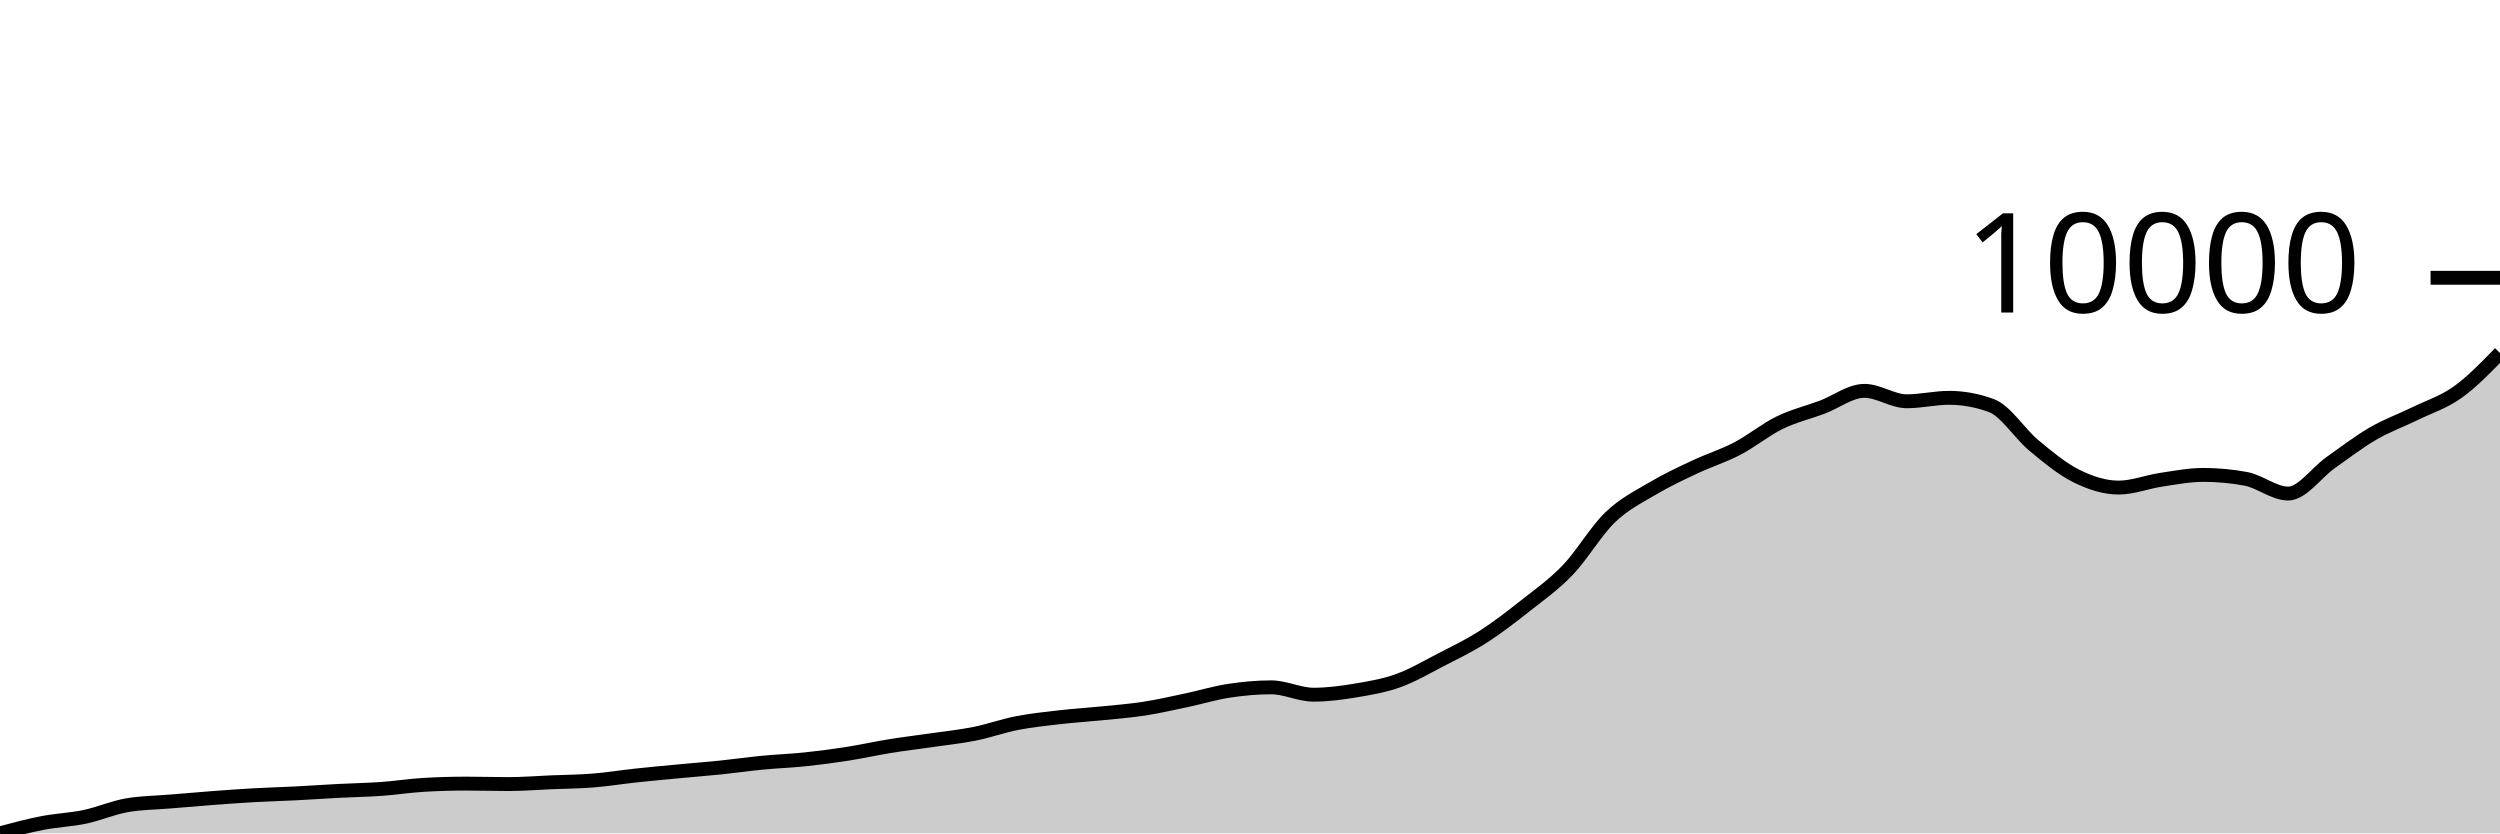
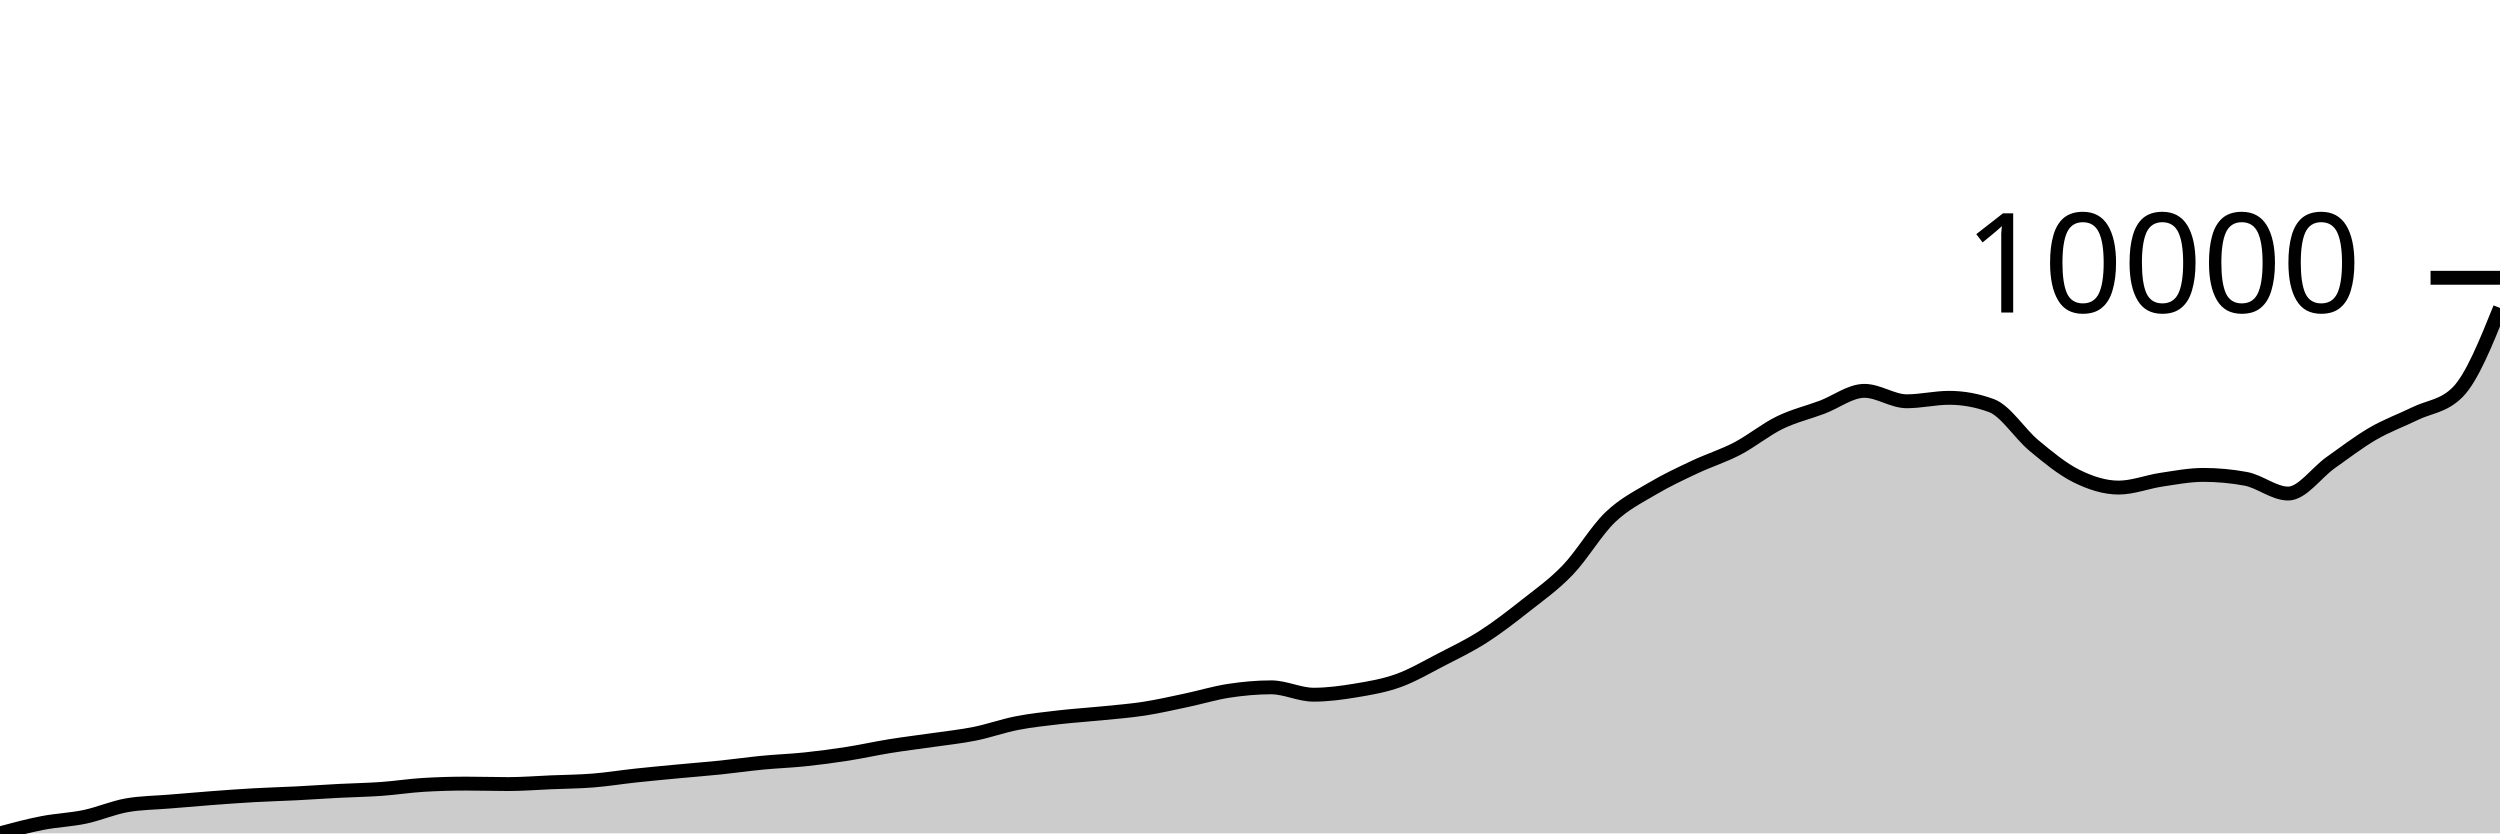
<svg xmlns="http://www.w3.org/2000/svg" viewBox="0 0 180 60">
  <g transform="translate(0,20)">
-     <path class="area" fill="rgba(0, 0, 0, 0.2)" d="M0,40C1.017,39.727,2.034,39.454,3.051,39.257C4.068,39.059,5.085,39.026,6.102,38.813C7.119,38.599,8.136,38.151,9.153,37.975C10.169,37.8,11.186,37.797,12.203,37.712C13.22,37.627,14.237,37.539,15.254,37.463C16.271,37.387,17.288,37.311,18.305,37.254C19.322,37.197,20.339,37.172,21.356,37.12C22.373,37.068,23.39,36.996,24.407,36.943C25.424,36.89,26.441,36.875,27.458,36.803C28.475,36.73,29.492,36.57,30.508,36.51C31.525,36.45,32.542,36.42,33.559,36.42C34.576,36.42,35.593,36.453,36.61,36.453C37.627,36.453,38.644,36.369,39.661,36.326C40.678,36.284,41.695,36.278,42.712,36.196C43.729,36.115,44.746,35.949,45.763,35.839C46.78,35.73,47.797,35.636,48.814,35.54C49.831,35.443,50.847,35.366,51.864,35.262C52.881,35.157,53.898,35.01,54.915,34.912C55.932,34.814,56.949,34.78,57.966,34.673C58.983,34.567,60,34.432,61.017,34.273C62.034,34.114,63.051,33.885,64.068,33.721C65.085,33.556,66.102,33.436,67.119,33.288C68.136,33.14,69.153,33.037,70.169,32.833C71.186,32.629,72.203,32.263,73.22,32.064C74.237,31.866,75.254,31.759,76.271,31.642C77.288,31.525,78.305,31.463,79.322,31.361C80.339,31.258,81.356,31.182,82.373,31.025C83.39,30.868,84.407,30.633,85.424,30.419C86.441,30.204,87.458,29.892,88.475,29.737C89.492,29.581,90.508,29.488,91.525,29.488C92.542,29.488,93.559,30.018,94.576,30.018C95.593,30.018,96.61,29.88,97.627,29.711C98.644,29.542,99.661,29.37,100.678,29.004C101.695,28.638,102.712,28.039,103.729,27.514C104.746,26.988,105.763,26.504,106.78,25.853C107.797,25.203,108.814,24.415,109.831,23.612C110.847,22.81,111.864,22.1,112.881,21.039C113.898,19.978,114.915,18.224,115.932,17.246C116.949,16.269,117.966,15.78,118.983,15.175C120,14.571,121.017,14.099,122.034,13.62C123.051,13.14,124.068,12.83,125.085,12.299C126.102,11.768,127.119,10.929,128.136,10.433C129.153,9.937,130.169,9.703,131.186,9.322C132.203,8.94,133.22,8.141,134.237,8.141C135.254,8.141,136.271,8.892,137.288,8.892C138.305,8.892,139.322,8.643,140.339,8.643C141.356,8.643,142.373,8.831,143.39,9.206C144.407,9.581,145.424,11.231,146.441,12.075C147.458,12.919,148.475,13.764,149.492,14.269C150.508,14.774,151.525,15.106,152.542,15.106C153.559,15.106,154.576,14.696,155.593,14.543C156.61,14.391,157.627,14.193,158.644,14.193C159.661,14.193,160.678,14.287,161.695,14.475C162.712,14.663,163.729,15.536,164.746,15.536C165.763,15.536,166.78,14.035,167.797,13.316C168.814,12.598,169.831,11.814,170.847,11.223C171.864,10.633,172.881,10.27,173.898,9.773C174.915,9.275,175.932,8.965,176.949,8.239C177.966,7.513,178.983,6.465,180,5.417L180,40C178.983,40,177.966,40,176.949,40C175.932,40,174.915,40,173.898,40C172.881,40,171.864,40,170.847,40C169.831,40,168.814,40,167.797,40C166.78,40,165.763,40,164.746,40C163.729,40,162.712,40,161.695,40C160.678,40,159.661,40,158.644,40C157.627,40,156.61,40,155.593,40C154.576,40,153.559,40,152.542,40C151.525,40,150.508,40,149.492,40C148.475,40,147.458,40,146.441,40C145.424,40,144.407,40,143.39,40C142.373,40,141.356,40,140.339,40C139.322,40,138.305,40,137.288,40C136.271,40,135.254,40,134.237,40C133.22,40,132.203,40,131.186,40C130.169,40,129.153,40,128.136,40C127.119,40,126.102,40,125.085,40C124.068,40,123.051,40,122.034,40C121.017,40,120,40,118.983,40C117.966,40,116.949,40,115.932,40C114.915,40,113.898,40,112.881,40C111.864,40,110.847,40,109.831,40C108.814,40,107.797,40,106.78,40C105.763,40,104.746,40,103.729,40C102.712,40,101.695,40,100.678,40C99.661,40,98.644,40,97.627,40C96.61,40,95.593,40,94.576,40C93.559,40,92.542,40,91.525,40C90.508,40,89.492,40,88.475,40C87.458,40,86.441,40,85.424,40C84.407,40,83.39,40,82.373,40C81.356,40,80.339,40,79.322,40C78.305,40,77.288,40,76.271,40C75.254,40,74.237,40,73.22,40C72.203,40,71.186,40,70.169,40C69.153,40,68.136,40,67.119,40C66.102,40,65.085,40,64.068,40C63.051,40,62.034,40,61.017,40C60,40,58.983,40,57.966,40C56.949,40,55.932,40,54.915,40C53.898,40,52.881,40,51.864,40C50.847,40,49.831,40,48.814,40C47.797,40,46.78,40,45.763,40C44.746,40,43.729,40,42.712,40C41.695,40,40.678,40,39.661,40C38.644,40,37.627,40,36.61,40C35.593,40,34.576,40,33.559,40C32.542,40,31.525,40,30.508,40C29.492,40,28.475,40,27.458,40C26.441,40,25.424,40,24.407,40C23.39,40,22.373,40,21.356,40C20.339,40,19.322,40,18.305,40C17.288,40,16.271,40,15.254,40C14.237,40,13.22,40,12.203,40C11.186,40,10.169,40,9.153,40C8.136,40,7.119,40,6.102,40C5.085,40,4.068,40,3.051,40C2.034,40,1.017,40,0,40Z" />
-     <path class="line" stroke="black" fill="none" d="M0,40C1.017,39.727,2.034,39.454,3.051,39.257C4.068,39.059,5.085,39.026,6.102,38.813C7.119,38.599,8.136,38.151,9.153,37.975C10.169,37.8,11.186,37.797,12.203,37.712C13.22,37.627,14.237,37.539,15.254,37.463C16.271,37.387,17.288,37.311,18.305,37.254C19.322,37.197,20.339,37.172,21.356,37.12C22.373,37.068,23.39,36.996,24.407,36.943C25.424,36.89,26.441,36.875,27.458,36.803C28.475,36.73,29.492,36.57,30.508,36.51C31.525,36.45,32.542,36.42,33.559,36.42C34.576,36.42,35.593,36.453,36.61,36.453C37.627,36.453,38.644,36.369,39.661,36.326C40.678,36.284,41.695,36.278,42.712,36.196C43.729,36.115,44.746,35.949,45.763,35.839C46.78,35.73,47.797,35.636,48.814,35.54C49.831,35.443,50.847,35.366,51.864,35.262C52.881,35.157,53.898,35.01,54.915,34.912C55.932,34.814,56.949,34.78,57.966,34.673C58.983,34.567,60,34.432,61.017,34.273C62.034,34.114,63.051,33.885,64.068,33.721C65.085,33.556,66.102,33.436,67.119,33.288C68.136,33.14,69.153,33.037,70.169,32.833C71.186,32.629,72.203,32.263,73.22,32.064C74.237,31.866,75.254,31.759,76.271,31.642C77.288,31.525,78.305,31.463,79.322,31.361C80.339,31.258,81.356,31.182,82.373,31.025C83.39,30.868,84.407,30.633,85.424,30.419C86.441,30.204,87.458,29.892,88.475,29.737C89.492,29.581,90.508,29.488,91.525,29.488C92.542,29.488,93.559,30.018,94.576,30.018C95.593,30.018,96.61,29.88,97.627,29.711C98.644,29.542,99.661,29.37,100.678,29.004C101.695,28.638,102.712,28.039,103.729,27.514C104.746,26.988,105.763,26.504,106.78,25.853C107.797,25.203,108.814,24.415,109.831,23.612C110.847,22.81,111.864,22.1,112.881,21.039C113.898,19.978,114.915,18.224,115.932,17.246C116.949,16.269,117.966,15.78,118.983,15.175C120,14.571,121.017,14.099,122.034,13.62C123.051,13.14,124.068,12.83,125.085,12.299C126.102,11.768,127.119,10.929,128.136,10.433C129.153,9.937,130.169,9.703,131.186,9.322C132.203,8.94,133.22,8.141,134.237,8.141C135.254,8.141,136.271,8.892,137.288,8.892C138.305,8.892,139.322,8.643,140.339,8.643C141.356,8.643,142.373,8.831,143.39,9.206C144.407,9.581,145.424,11.231,146.441,12.075C147.458,12.919,148.475,13.764,149.492,14.269C150.508,14.774,151.525,15.106,152.542,15.106C153.559,15.106,154.576,14.696,155.593,14.543C156.61,14.391,157.627,14.193,158.644,14.193C159.661,14.193,160.678,14.287,161.695,14.475C162.712,14.663,163.729,15.536,164.746,15.536C165.763,15.536,166.78,14.035,167.797,13.316C168.814,12.598,169.831,11.814,170.847,11.223C171.864,10.633,172.881,10.27,173.898,9.773C174.915,9.275,175.932,8.965,176.949,8.239C177.966,7.513,178.983,6.465,180,5.417" />
+     <path class="area" fill="rgba(0, 0, 0, 0.2)" d="M0,40C1.017,39.727,2.034,39.454,3.051,39.257C4.068,39.059,5.085,39.026,6.102,38.813C7.119,38.599,8.136,38.151,9.153,37.975C10.169,37.8,11.186,37.797,12.203,37.712C13.22,37.627,14.237,37.539,15.254,37.463C16.271,37.387,17.288,37.311,18.305,37.254C19.322,37.197,20.339,37.172,21.356,37.12C22.373,37.068,23.39,36.996,24.407,36.943C25.424,36.89,26.441,36.875,27.458,36.803C28.475,36.73,29.492,36.57,30.508,36.51C31.525,36.45,32.542,36.42,33.559,36.42C34.576,36.42,35.593,36.453,36.61,36.453C37.627,36.453,38.644,36.369,39.661,36.326C40.678,36.284,41.695,36.278,42.712,36.196C43.729,36.115,44.746,35.949,45.763,35.839C46.78,35.73,47.797,35.636,48.814,35.54C49.831,35.443,50.847,35.366,51.864,35.262C52.881,35.157,53.898,35.01,54.915,34.912C55.932,34.814,56.949,34.78,57.966,34.673C58.983,34.567,60,34.432,61.017,34.273C62.034,34.114,63.051,33.885,64.068,33.721C65.085,33.556,66.102,33.436,67.119,33.288C68.136,33.14,69.153,33.037,70.169,32.833C71.186,32.629,72.203,32.263,73.22,32.064C74.237,31.866,75.254,31.759,76.271,31.642C77.288,31.525,78.305,31.463,79.322,31.361C80.339,31.258,81.356,31.182,82.373,31.025C83.39,30.868,84.407,30.633,85.424,30.419C86.441,30.204,87.458,29.892,88.475,29.737C89.492,29.581,90.508,29.488,91.525,29.488C92.542,29.488,93.559,30.018,94.576,30.018C95.593,30.018,96.61,29.88,97.627,29.711C98.644,29.542,99.661,29.37,100.678,29.004C101.695,28.638,102.712,28.039,103.729,27.514C104.746,26.988,105.763,26.504,106.78,25.853C107.797,25.203,108.814,24.415,109.831,23.612C110.847,22.81,111.864,22.1,112.881,21.039C113.898,19.978,114.915,18.224,115.932,17.246C116.949,16.269,117.966,15.78,118.983,15.175C120,14.571,121.017,14.099,122.034,13.62C123.051,13.14,124.068,12.83,125.085,12.299C126.102,11.768,127.119,10.929,128.136,10.433C129.153,9.937,130.169,9.703,131.186,9.322C132.203,8.94,133.22,8.141,134.237,8.141C135.254,8.141,136.271,8.892,137.288,8.892C138.305,8.892,139.322,8.643,140.339,8.643C141.356,8.643,142.373,8.831,143.39,9.206C144.407,9.581,145.424,11.231,146.441,12.075C147.458,12.919,148.475,13.764,149.492,14.269C150.508,14.774,151.525,15.106,152.542,15.106C153.559,15.106,154.576,14.696,155.593,14.543C156.61,14.391,157.627,14.193,158.644,14.193C159.661,14.193,160.678,14.287,161.695,14.475C162.712,14.663,163.729,15.536,164.746,15.536C165.763,15.536,166.78,14.035,167.797,13.316C168.814,12.598,169.831,11.814,170.847,11.223C171.864,10.633,172.881,10.27,173.898,9.773C174.915,9.275,175.932,9.261,176.949,8.239C177.966,7.216,178.983,4.696,180,2.176L180,40C178.983,40,177.966,40,176.949,40C175.932,40,174.915,40,173.898,40C172.881,40,171.864,40,170.847,40C169.831,40,168.814,40,167.797,40C166.78,40,165.763,40,164.746,40C163.729,40,162.712,40,161.695,40C160.678,40,159.661,40,158.644,40C157.627,40,156.61,40,155.593,40C154.576,40,153.559,40,152.542,40C151.525,40,150.508,40,149.492,40C148.475,40,147.458,40,146.441,40C145.424,40,144.407,40,143.39,40C142.373,40,141.356,40,140.339,40C139.322,40,138.305,40,137.288,40C136.271,40,135.254,40,134.237,40C133.22,40,132.203,40,131.186,40C130.169,40,129.153,40,128.136,40C127.119,40,126.102,40,125.085,40C124.068,40,123.051,40,122.034,40C121.017,40,120,40,118.983,40C117.966,40,116.949,40,115.932,40C114.915,40,113.898,40,112.881,40C111.864,40,110.847,40,109.831,40C108.814,40,107.797,40,106.78,40C105.763,40,104.746,40,103.729,40C102.712,40,101.695,40,100.678,40C99.661,40,98.644,40,97.627,40C96.61,40,95.593,40,94.576,40C93.559,40,92.542,40,91.525,40C90.508,40,89.492,40,88.475,40C87.458,40,86.441,40,85.424,40C84.407,40,83.39,40,82.373,40C81.356,40,80.339,40,79.322,40C78.305,40,77.288,40,76.271,40C75.254,40,74.237,40,73.22,40C72.203,40,71.186,40,70.169,40C69.153,40,68.136,40,67.119,40C66.102,40,65.085,40,64.068,40C63.051,40,62.034,40,61.017,40C60,40,58.983,40,57.966,40C56.949,40,55.932,40,54.915,40C53.898,40,52.881,40,51.864,40C50.847,40,49.831,40,48.814,40C47.797,40,46.78,40,45.763,40C44.746,40,43.729,40,42.712,40C41.695,40,40.678,40,39.661,40C38.644,40,37.627,40,36.61,40C35.593,40,34.576,40,33.559,40C32.542,40,31.525,40,30.508,40C29.492,40,28.475,40,27.458,40C26.441,40,25.424,40,24.407,40C23.39,40,22.373,40,21.356,40C20.339,40,19.322,40,18.305,40C17.288,40,16.271,40,15.254,40C14.237,40,13.22,40,12.203,40C11.186,40,10.169,40,9.153,40C8.136,40,7.119,40,6.102,40C5.085,40,4.068,40,3.051,40C2.034,40,1.017,40,0,40Z" />
+     <path class="line" stroke="black" fill="none" d="M0,40C1.017,39.727,2.034,39.454,3.051,39.257C4.068,39.059,5.085,39.026,6.102,38.813C7.119,38.599,8.136,38.151,9.153,37.975C10.169,37.8,11.186,37.797,12.203,37.712C13.22,37.627,14.237,37.539,15.254,37.463C16.271,37.387,17.288,37.311,18.305,37.254C19.322,37.197,20.339,37.172,21.356,37.12C22.373,37.068,23.39,36.996,24.407,36.943C25.424,36.89,26.441,36.875,27.458,36.803C28.475,36.73,29.492,36.57,30.508,36.51C31.525,36.45,32.542,36.42,33.559,36.42C34.576,36.42,35.593,36.453,36.61,36.453C37.627,36.453,38.644,36.369,39.661,36.326C40.678,36.284,41.695,36.278,42.712,36.196C43.729,36.115,44.746,35.949,45.763,35.839C46.78,35.73,47.797,35.636,48.814,35.54C49.831,35.443,50.847,35.366,51.864,35.262C52.881,35.157,53.898,35.01,54.915,34.912C55.932,34.814,56.949,34.78,57.966,34.673C58.983,34.567,60,34.432,61.017,34.273C62.034,34.114,63.051,33.885,64.068,33.721C65.085,33.556,66.102,33.436,67.119,33.288C68.136,33.14,69.153,33.037,70.169,32.833C71.186,32.629,72.203,32.263,73.22,32.064C74.237,31.866,75.254,31.759,76.271,31.642C77.288,31.525,78.305,31.463,79.322,31.361C80.339,31.258,81.356,31.182,82.373,31.025C83.39,30.868,84.407,30.633,85.424,30.419C86.441,30.204,87.458,29.892,88.475,29.737C89.492,29.581,90.508,29.488,91.525,29.488C92.542,29.488,93.559,30.018,94.576,30.018C95.593,30.018,96.61,29.88,97.627,29.711C98.644,29.542,99.661,29.37,100.678,29.004C101.695,28.638,102.712,28.039,103.729,27.514C104.746,26.988,105.763,26.504,106.78,25.853C107.797,25.203,108.814,24.415,109.831,23.612C110.847,22.81,111.864,22.1,112.881,21.039C113.898,19.978,114.915,18.224,115.932,17.246C116.949,16.269,117.966,15.78,118.983,15.175C120,14.571,121.017,14.099,122.034,13.62C123.051,13.14,124.068,12.83,125.085,12.299C126.102,11.768,127.119,10.929,128.136,10.433C129.153,9.937,130.169,9.703,131.186,9.322C132.203,8.94,133.22,8.141,134.237,8.141C135.254,8.141,136.271,8.892,137.288,8.892C138.305,8.892,139.322,8.643,140.339,8.643C141.356,8.643,142.373,8.831,143.39,9.206C144.407,9.581,145.424,11.231,146.441,12.075C147.458,12.919,148.475,13.764,149.492,14.269C150.508,14.774,151.525,15.106,152.542,15.106C153.559,15.106,154.576,14.696,155.593,14.543C156.61,14.391,157.627,14.193,158.644,14.193C159.661,14.193,160.678,14.287,161.695,14.475C162.712,14.663,163.729,15.536,164.746,15.536C165.763,15.536,166.78,14.035,167.797,13.316C168.814,12.598,169.831,11.814,170.847,11.223C171.864,10.633,172.881,10.27,173.898,9.773C174.915,9.275,175.932,9.261,176.949,8.239C177.966,7.216,178.983,4.696,180,2.176" />
    <path class="axis-ceiling" stroke-width="1" stroke="black" fill="none" d="M175,0L180,0" />
    <text class="axis-ceiling-label" font-family="sans-serif" text-anchor="end" font-size="10px" x="170" y="2.5">10000</text>
  </g>
</svg>
